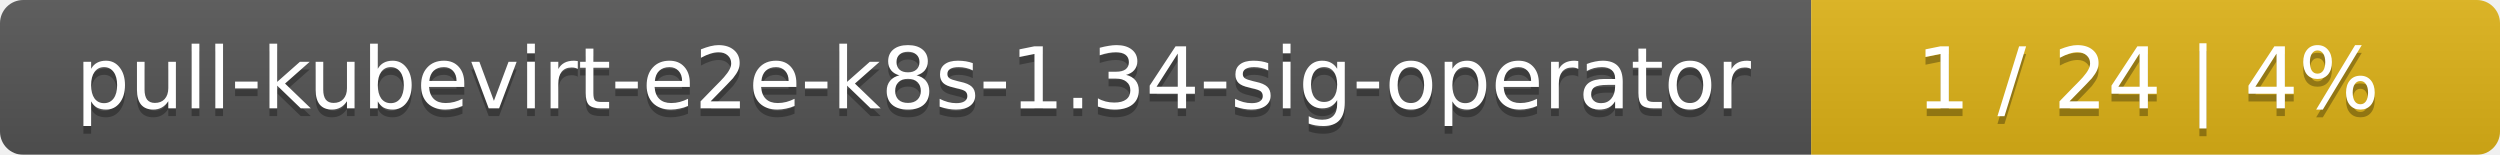
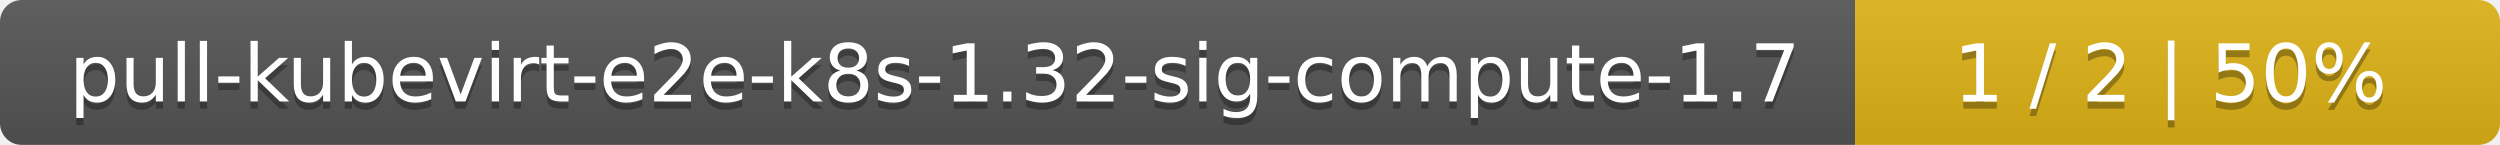
- <svg xmlns="http://www.w3.org/2000/svg" width="323" height="20">
+ <svg xmlns="http://www.w3.org/2000/svg" width="345" height="20">
  <linearGradient id="smooth" x2="0" y2="100%">
    <stop offset="0" stop-color="#bbb" stop-opacity=".1" />
    <stop offset="1" stop-opacity=".1" />
  </linearGradient>
  <mask id="round">
-     <rect width="323" height="20" rx="3" fill="#fff" />
+     <rect width="345" height="20" rx="3" fill="#fff" />
  </mask>
  <g mask="url(#round)">
-     <rect width="234" height="20" fill="#555" />
-     <rect x="234" width="89" height="20" fill="#dfb317" />
-     <rect width="323" height="20" fill="url(#smooth)" />
+     <rect width="256" height="20" fill="#555" />
+     <rect x="256" width="89" height="20" fill="#dfb317" />
+     <rect width="345" height="20" fill="url(#smooth)" />
  </g>
  <g fill="#fff" text-anchor="middle" font-family="DejaVu Sans,Verdana,Geneva,sans-serif" font-size="11">
-     <text x="118" y="15" fill="#010101" fill-opacity=".3">pull-kubevirt-e2e-k8s-1.34-sig-operator</text>
-     <text x="118" y="14">pull-kubevirt-e2e-k8s-1.34-sig-operator</text>
-     <text x="277.5" y="15" fill="#010101" fill-opacity=".3">1 / 24    |    4%</text>
-     <text x="277.5" y="14">1 / 24    |    4%</text>
+     <text x="129" y="15" fill="#010101" fill-opacity=".3">pull-kubevirt-e2e-k8s-1.32-sig-compute-1.7</text>
+     <text x="129" y="14">pull-kubevirt-e2e-k8s-1.32-sig-compute-1.7</text>
+     <text x="299.5" y="15" fill="#010101" fill-opacity=".3">1 / 2    |    50%</text>
+     <text x="299.5" y="14">1 / 2    |    50%</text>
  </g>
</svg>
